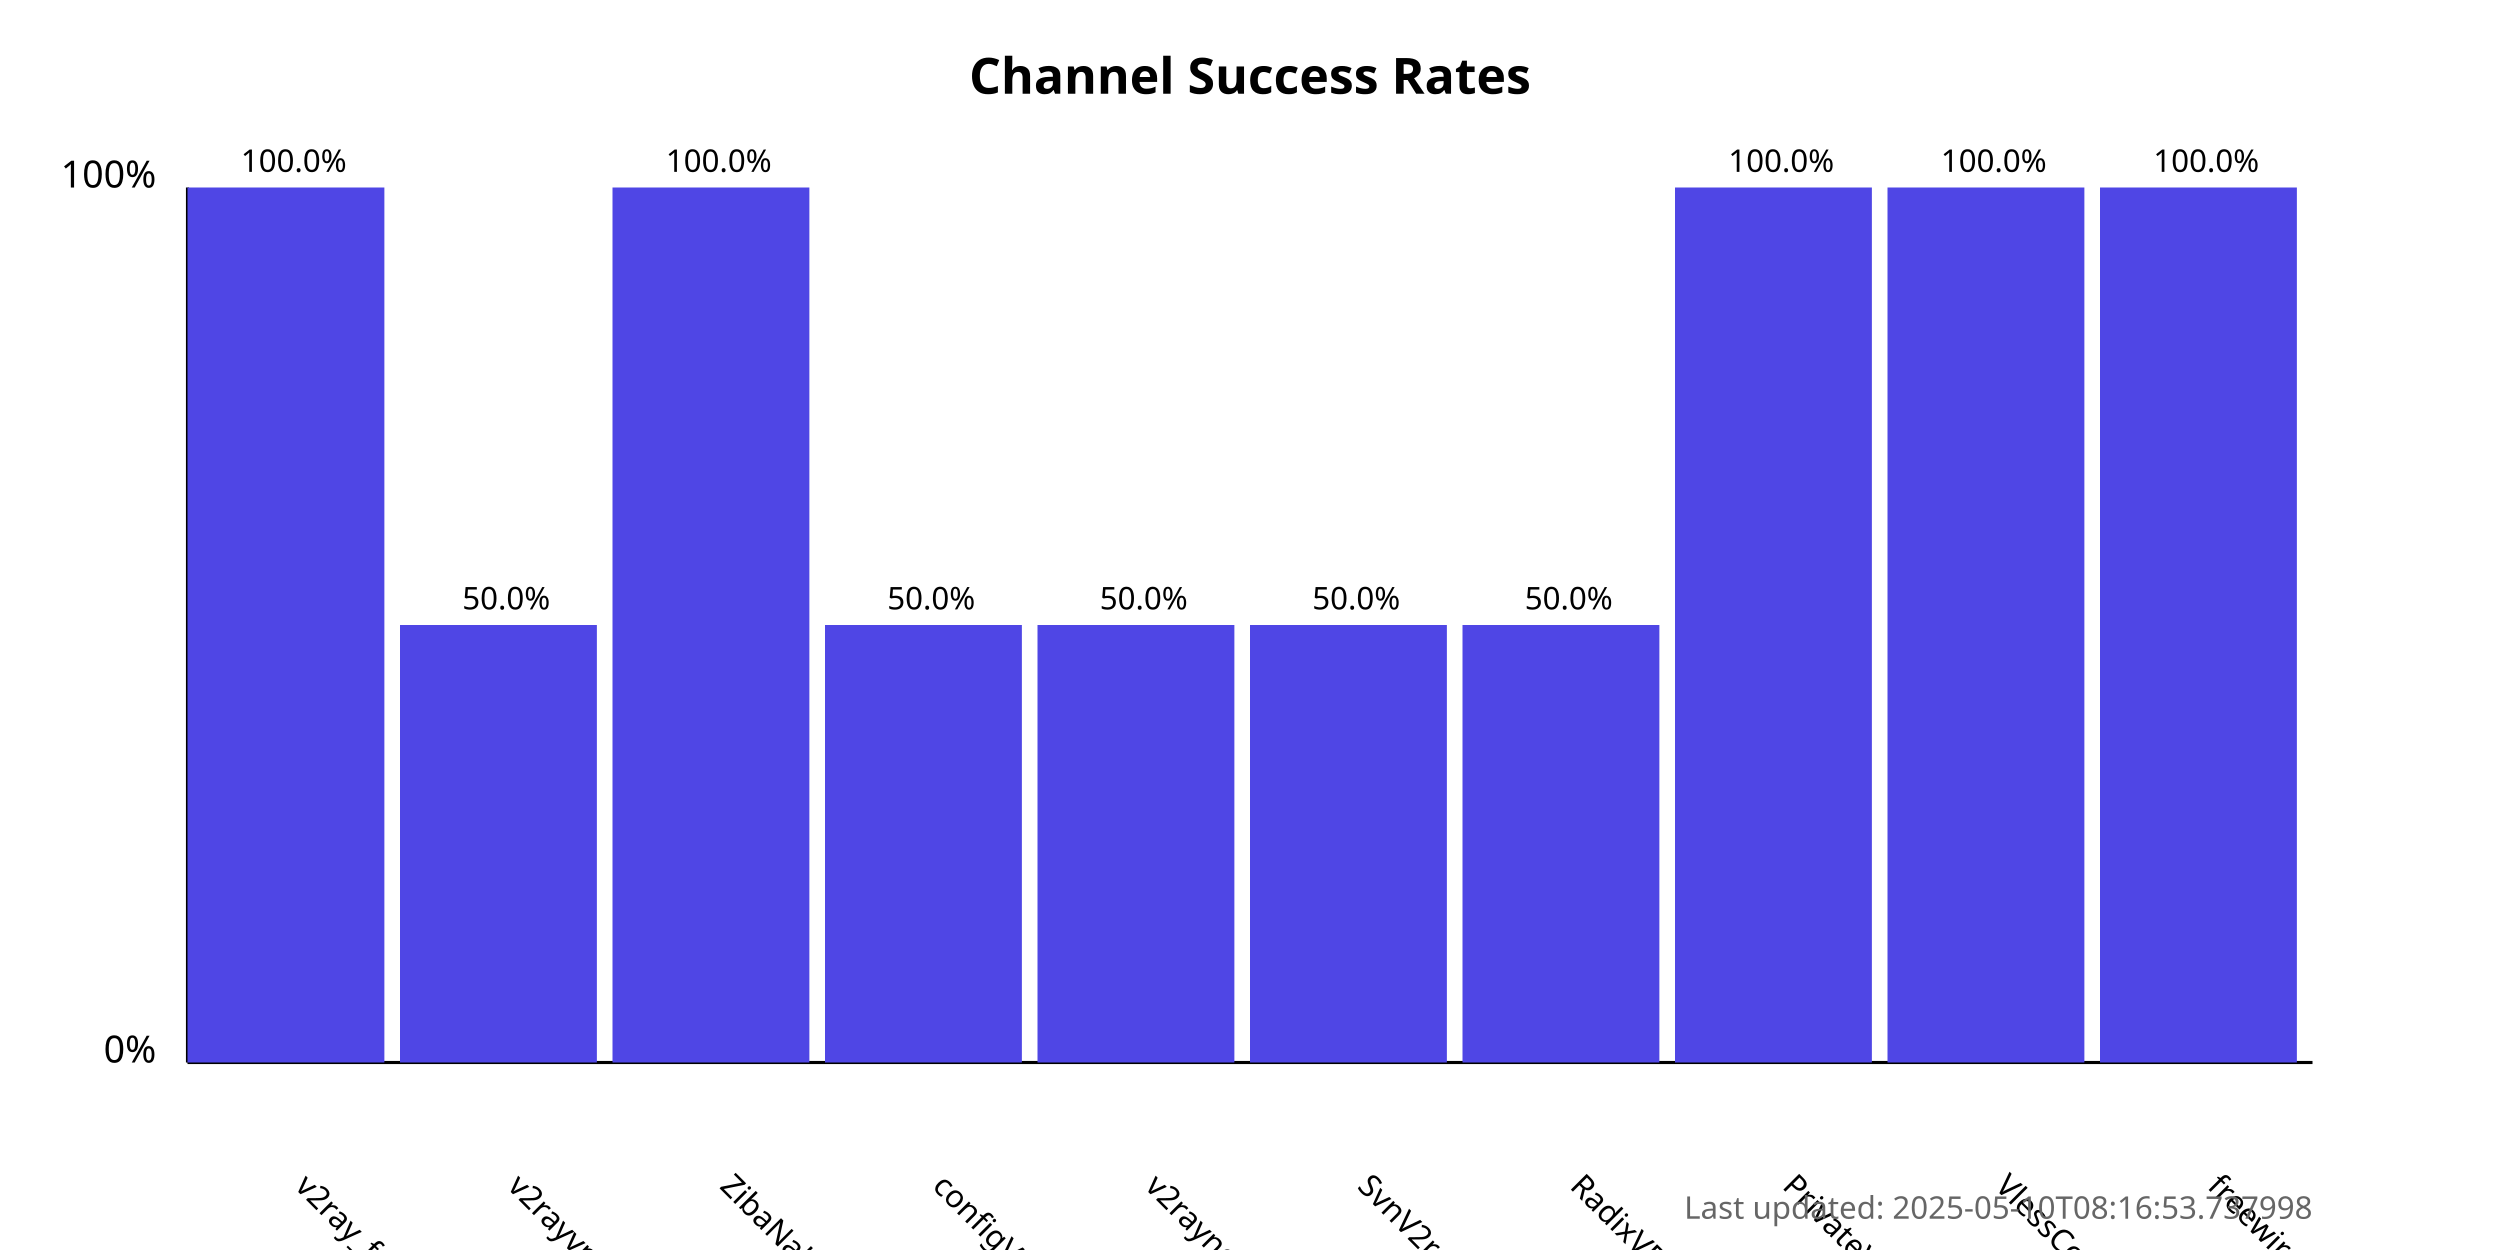
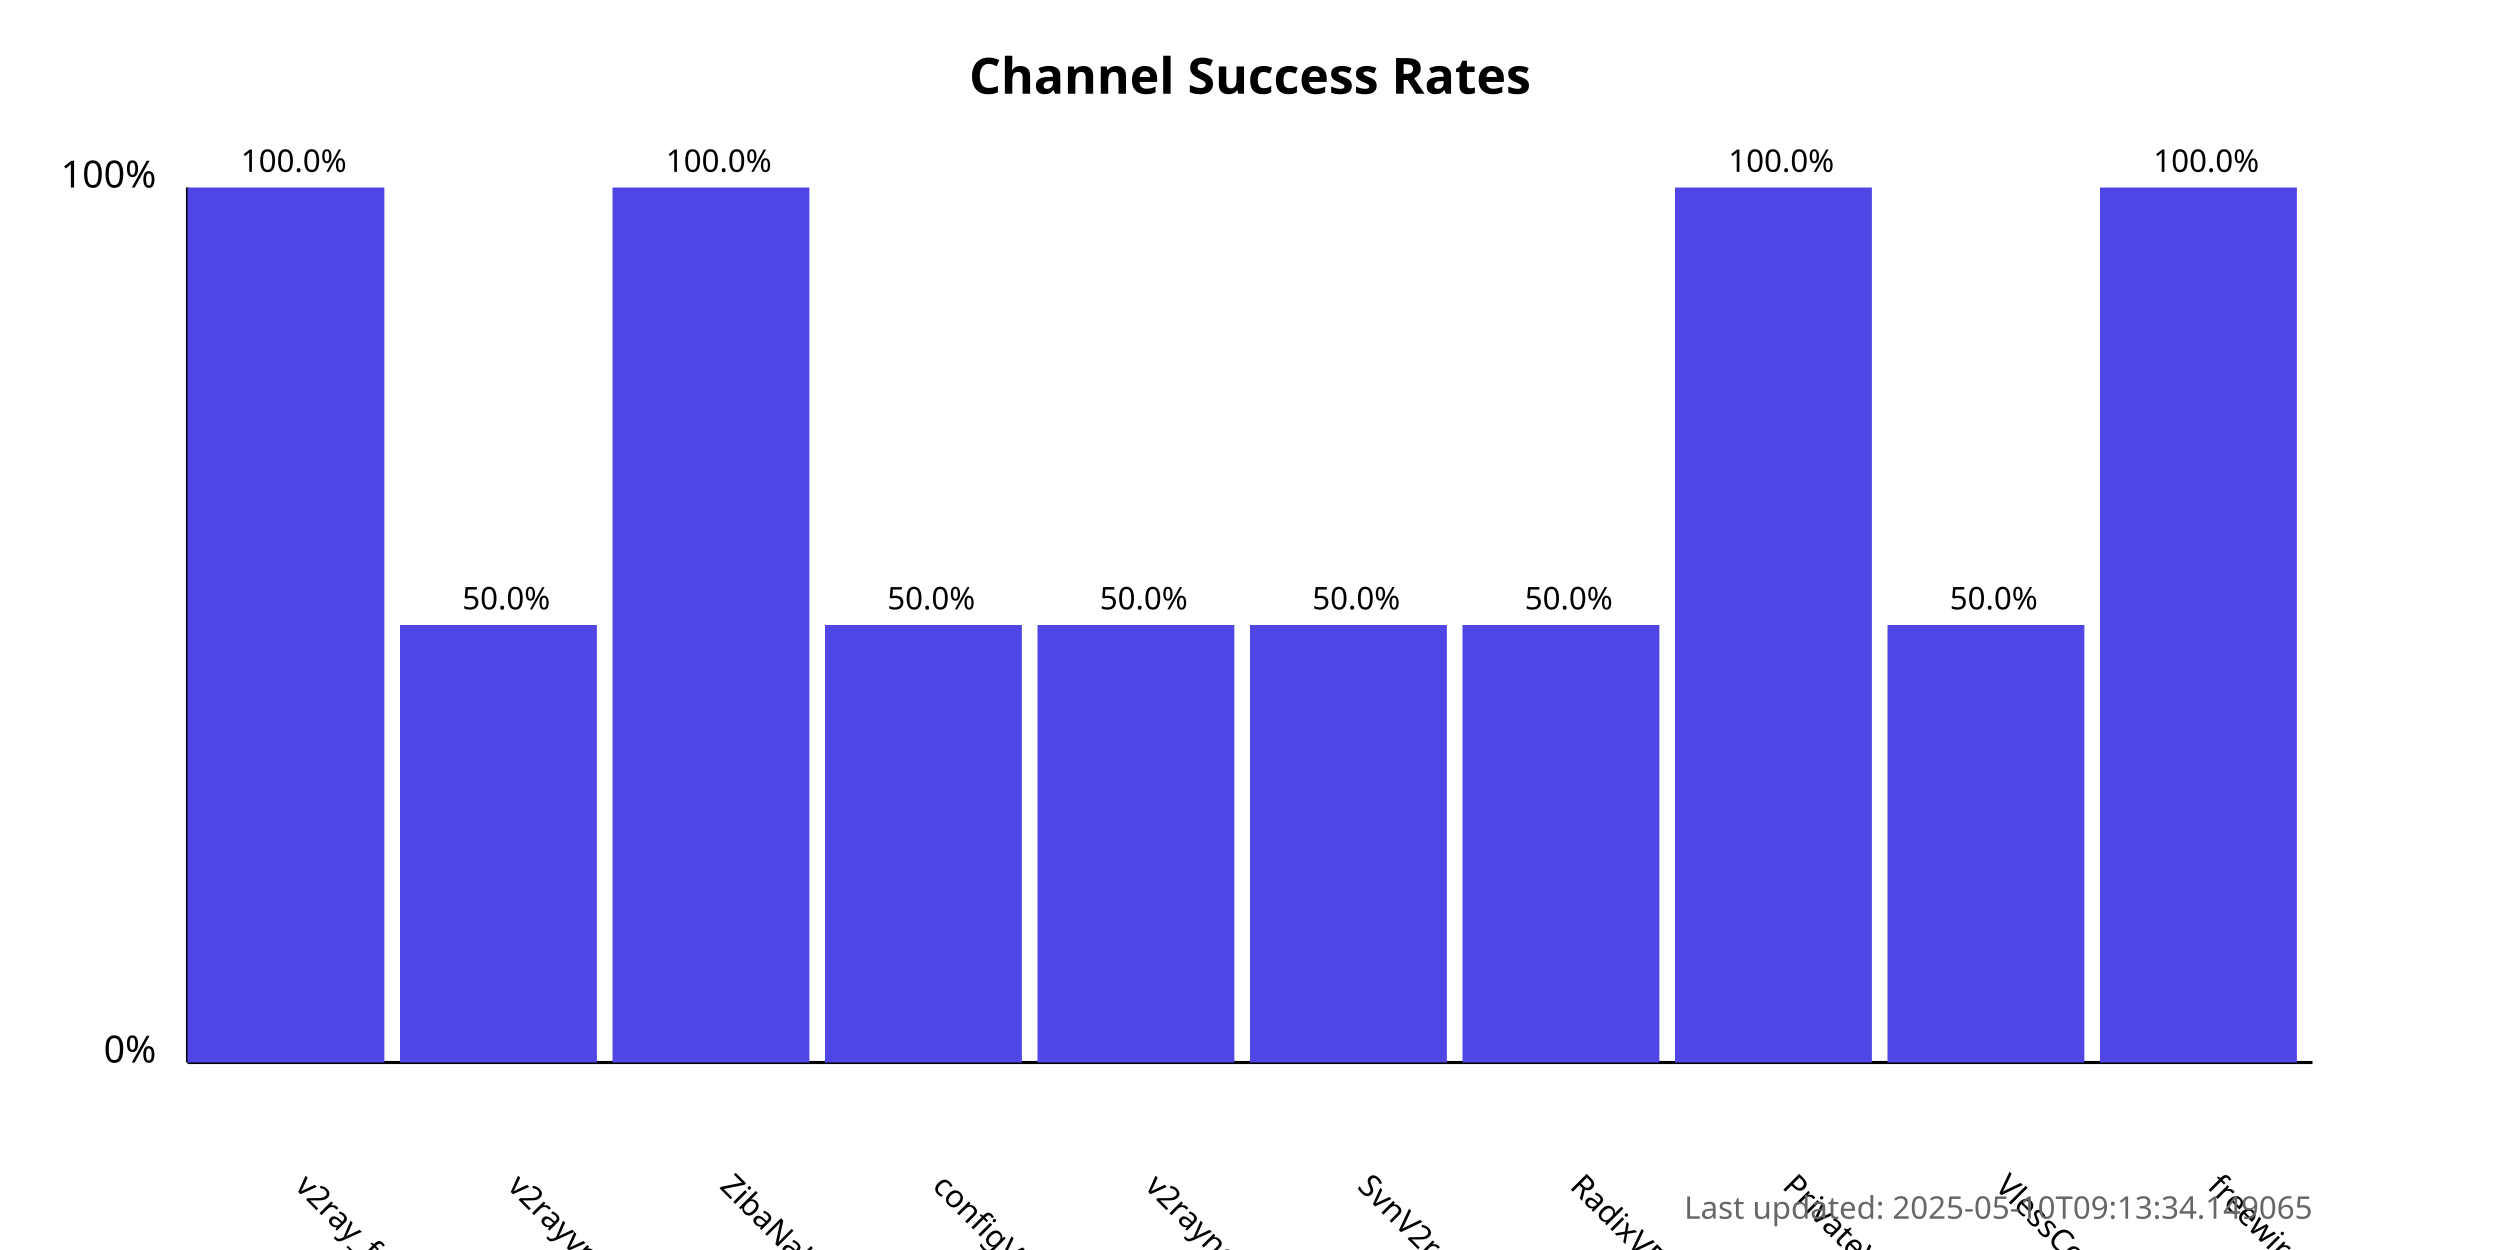
<svg xmlns="http://www.w3.org/2000/svg" width="800" height="400">
  <style>
            .chart-title { font: bold 16px sans-serif; }
            .axis-label { font: 12px sans-serif; }
            .tick-label { font: 10px sans-serif; }
            .bar { fill: #4f46e5; }
            .bar:hover { fill: #6366f1; }
            .timestamp { font: 10px sans-serif; fill: #666; }
        </style>
  <text x="400.0" y="30" text-anchor="middle" class="chart-title">
            Channel Success Rates
        </text>
  <line x1="60" y1="340" x2="60" y2="60" stroke="black" stroke-width="1" />
  <line x1="60" y1="340" x2="740" y2="340" stroke="black" stroke-width="1" />
  <text x="50" y="340" text-anchor="end" class="axis-label">0%</text>
  <text x="50" y="60" text-anchor="end" class="axis-label">100%</text>
  <g>
    <rect x="60" y="60.0" width="63.0" height="280.0" class="bar" />
    <text x="94.0" y="380" transform="rotate(45, 94.0, 380)" text-anchor="start" class="tick-label">
                v2ray_free_conf
            </text>
    <text x="94.0" y="55.0" text-anchor="middle" class="tick-label">
                100.0%
            </text>
  </g>
  <g>
    <rect x="128.0" y="200.0" width="63.0" height="140.0" class="bar" />
    <text x="162.0" y="380" transform="rotate(45, 162.0, 380)" text-anchor="start" class="tick-label">
                v2rayvpno
            </text>
    <text x="162.0" y="195.0" text-anchor="middle" class="tick-label">
                50.0%
            </text>
  </g>
  <g>
    <rect x="196.0" y="60.0" width="63.0" height="280.0" class="bar" />
    <text x="230.0" y="380" transform="rotate(45, 230.0, 380)" text-anchor="start" class="tick-label">
                ZibaNabz
            </text>
    <text x="230.0" y="55.0" text-anchor="middle" class="tick-label">
                100.0%
            </text>
  </g>
  <g>
    <rect x="264.0" y="200.0" width="63.0" height="140.0" class="bar" />
    <text x="298.0" y="380" transform="rotate(45, 298.0, 380)" text-anchor="start" class="tick-label">
                configV2rayForFree
            </text>
    <text x="298.0" y="195.0" text-anchor="middle" class="tick-label">
                50.0%
            </text>
  </g>
  <g>
    <rect x="332.0" y="200.0" width="63.0" height="140.0" class="bar" />
    <text x="366.0" y="380" transform="rotate(45, 366.0, 380)" text-anchor="start" class="tick-label">
                v2rayngvpn
            </text>
    <text x="366.0" y="195.0" text-anchor="middle" class="tick-label">
                50.0%
            </text>
  </g>
  <g>
    <rect x="400.0" y="200.0" width="63.0" height="140.0" class="bar" />
    <text x="434.0" y="380" transform="rotate(45, 434.0, 380)" text-anchor="start" class="tick-label">
                SvnV2ray
            </text>
    <text x="434.0" y="195.0" text-anchor="middle" class="tick-label">
                50.0%
            </text>
  </g>
  <g>
    <rect x="468.0" y="200.0" width="63.0" height="140.0" class="bar" />
    <text x="502.0" y="380" transform="rotate(45, 502.0, 380)" text-anchor="start" class="tick-label">
                RadixVPN
            </text>
    <text x="502.0" y="195.0" text-anchor="middle" class="tick-label">
                50.0%
            </text>
  </g>
  <g>
    <rect x="536.0" y="60.0" width="63.0" height="280.0" class="bar" />
    <text x="570.0" y="380" transform="rotate(45, 570.0, 380)" text-anchor="start" class="tick-label">
                PrivateVPNs
            </text>
    <text x="570.0" y="55.0" text-anchor="middle" class="tick-label">
                100.0%
            </text>
  </g>
  <g>
-     <rect x="604.0" y="60.0" width="63.0" height="280.0" class="bar" />
+     <rect x="604.0" y="200.0" width="63.0" height="140.0" class="bar" />
    <text x="638.0" y="380" transform="rotate(45, 638.0, 380)" text-anchor="start" class="tick-label">
                VlessConfig
            </text>
-     <text x="638.0" y="55.0" text-anchor="middle" class="tick-label">
-                 100.0%
+     <text x="638.0" y="195.0" text-anchor="middle" class="tick-label">
+                 50.0%
            </text>
  </g>
  <g>
    <rect x="672.0" y="60.0" width="63.0" height="280.0" class="bar" />
    <text x="706.0" y="380" transform="rotate(45, 706.0, 380)" text-anchor="start" class="tick-label">
                freewireguard
            </text>
    <text x="706.0" y="55.0" text-anchor="middle" class="tick-label">
                100.0%
            </text>
  </g>
  <text x="740" y="390" text-anchor="end" class="timestamp">
-             Last updated: 2025-05-10T08:16:53.737998
+             Last updated: 2025-05-10T09:13:34.149065
        </text>
</svg>
